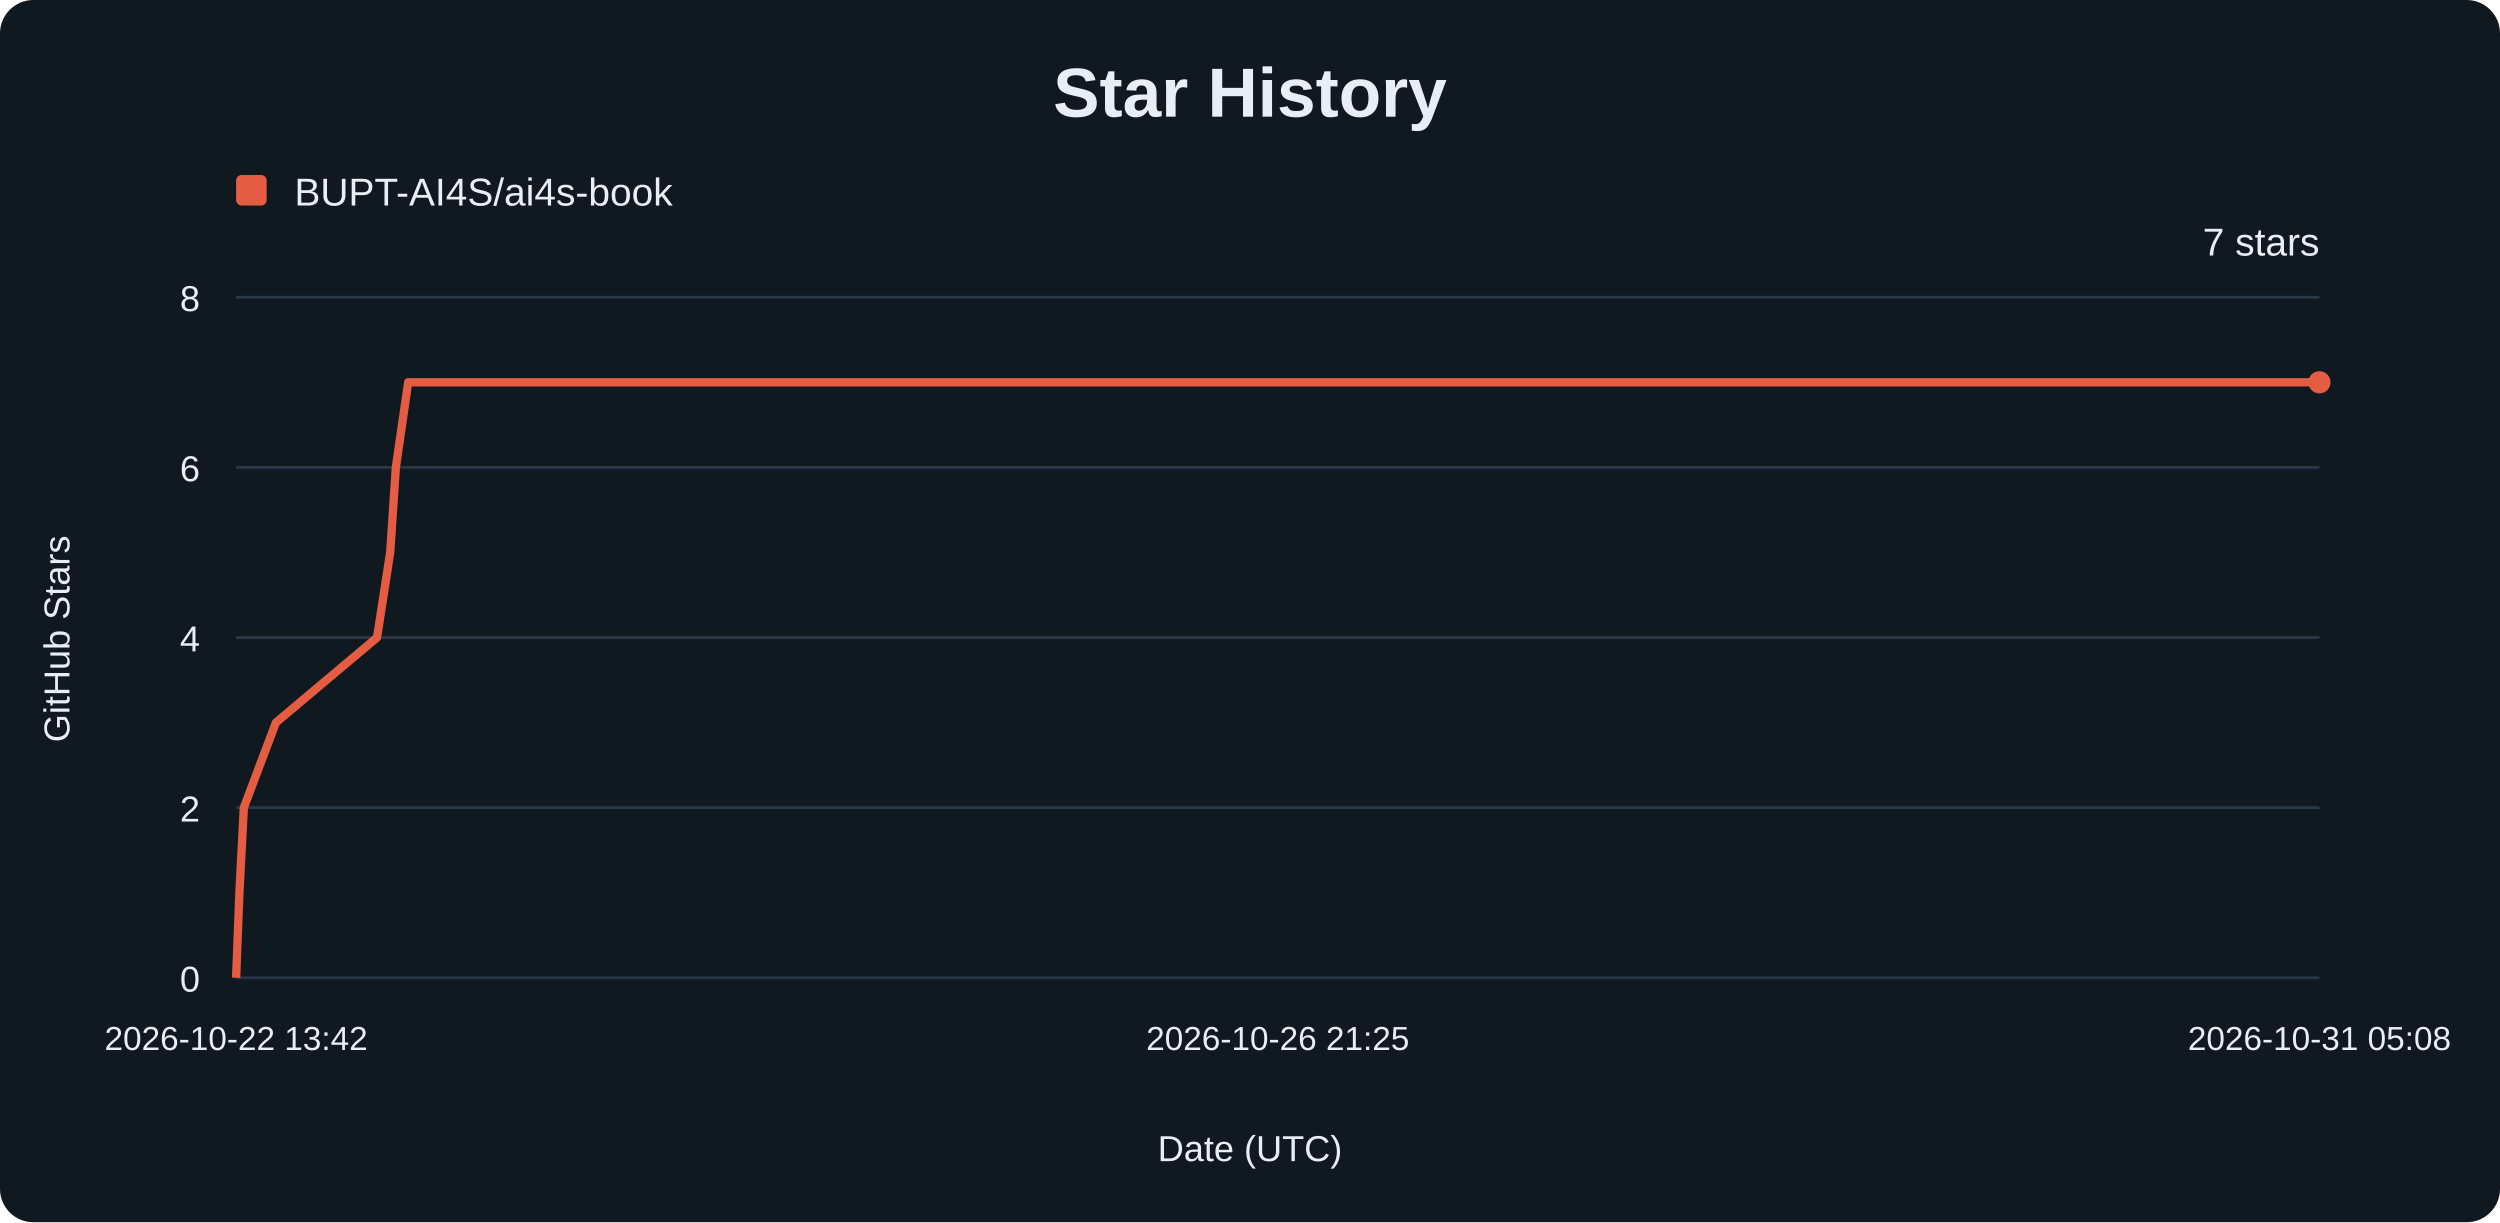
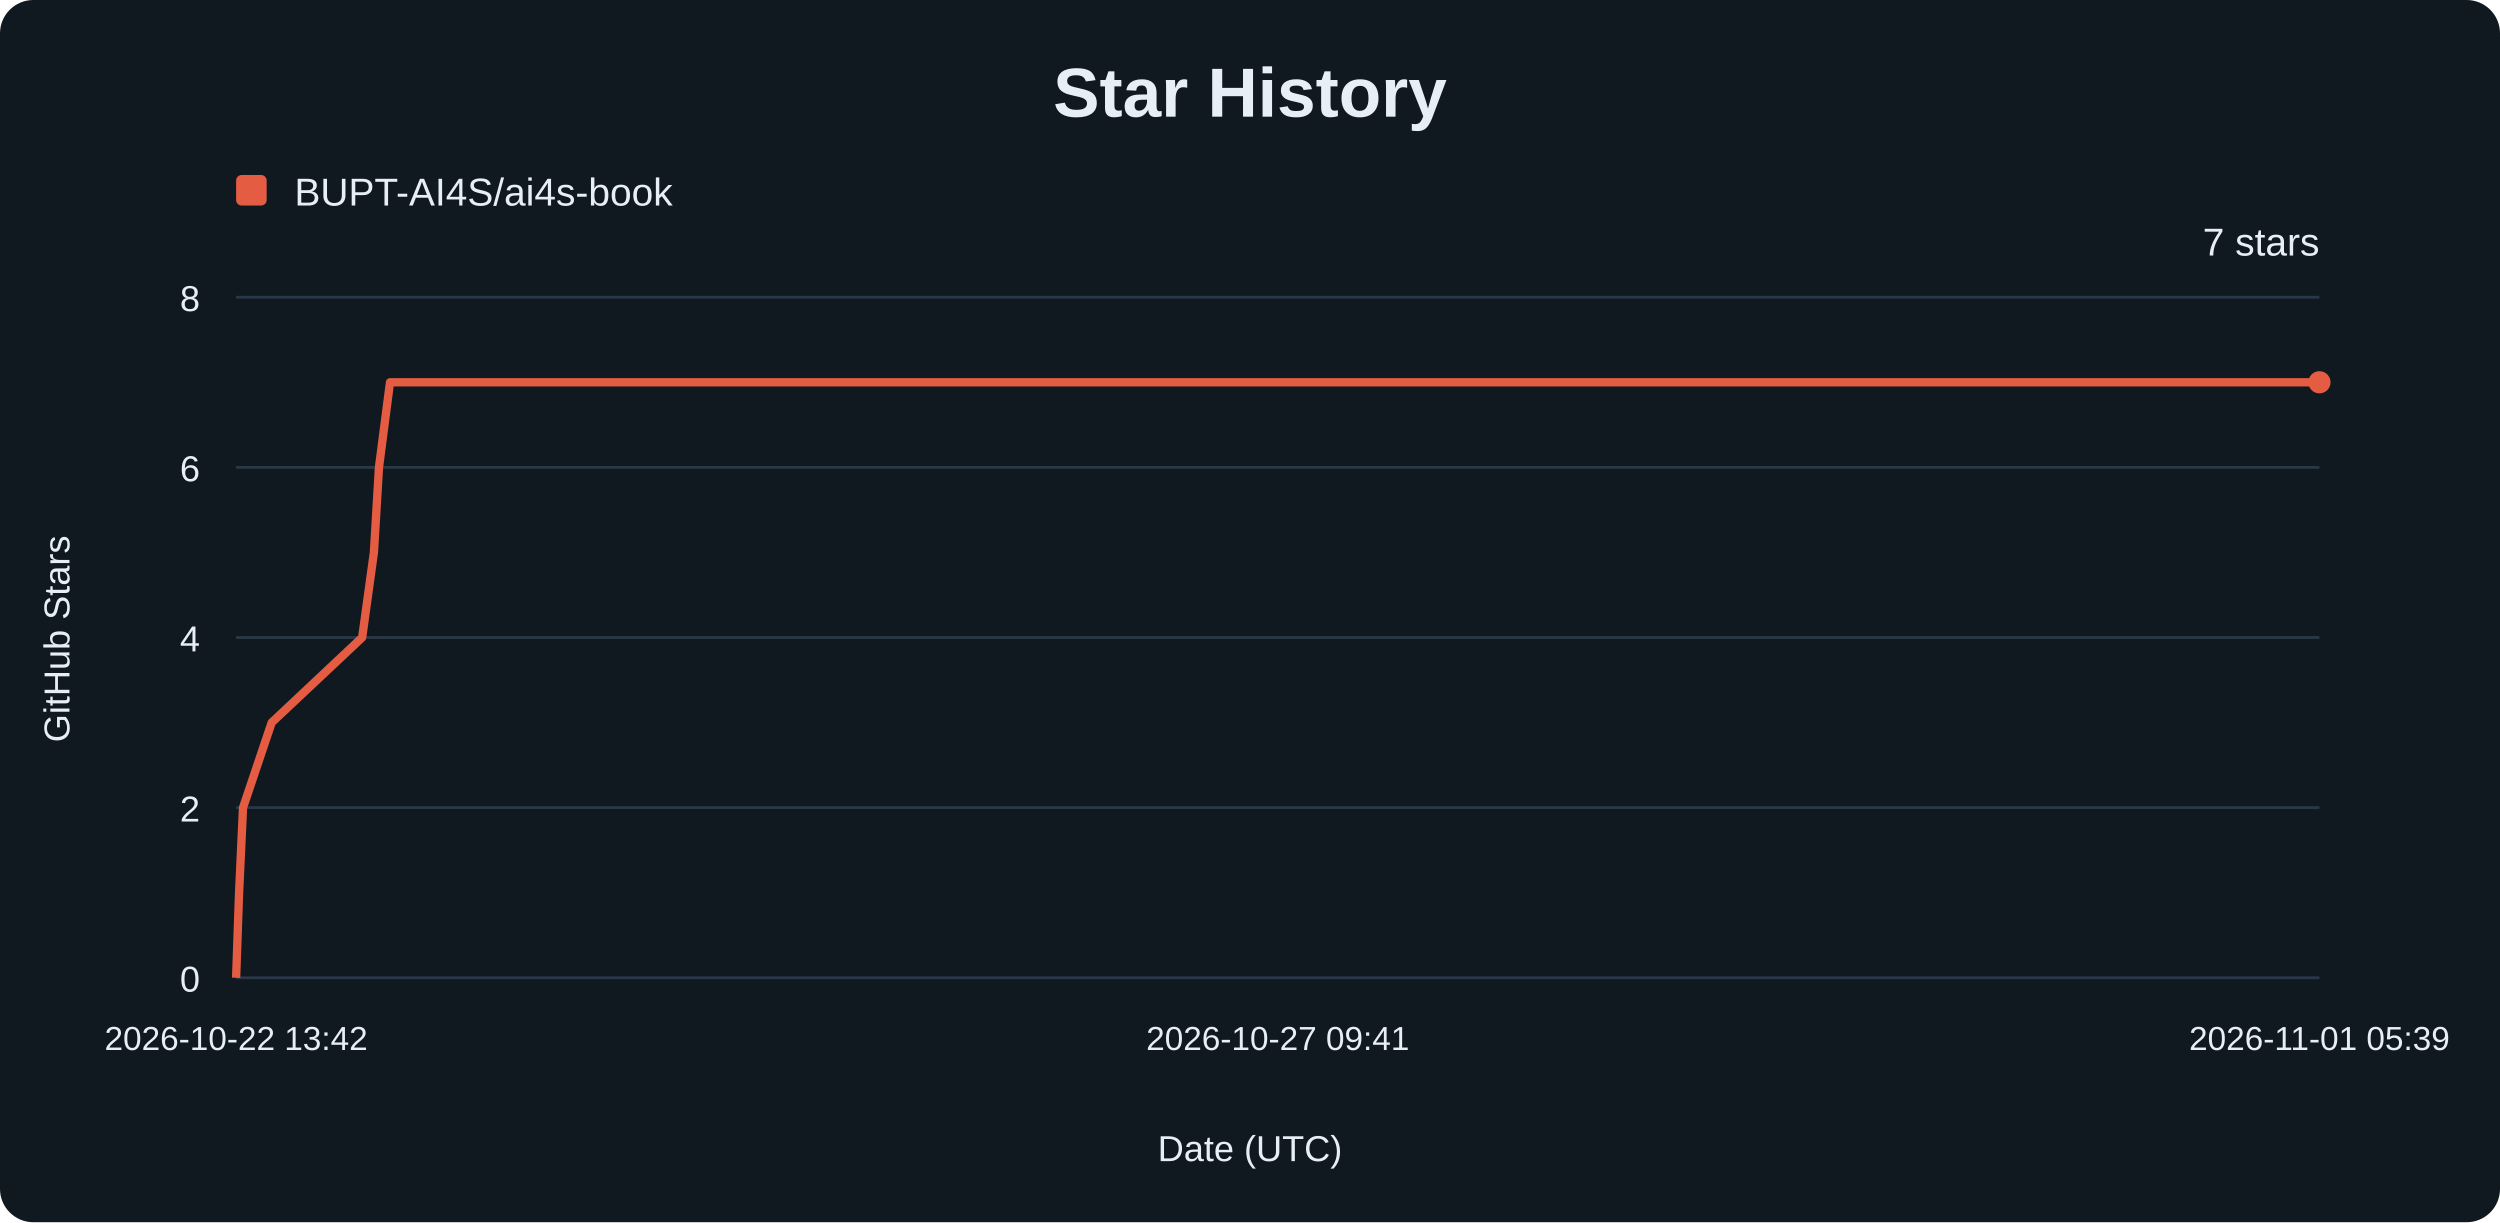
<svg xmlns="http://www.w3.org/2000/svg" width="900" height="440" viewBox="0 0 900 440" role="img" aria-labelledby="title description">
  <rect width="900" height="440" rx="12" fill="#101820" />
  <g font-family="Arial, sans-serif" fill="#e8eef6">
    <text x="450" y="42" text-anchor="middle" font-size="25" font-weight="700">Star History</text>
    <rect x="85" y="63" width="11" height="11" rx="2" fill="#e45d42" />
    <text x="106" y="74" font-size="14">BUPT-AI4S/ai4s-book</text>
    <line x1="85" y1="352.00" x2="835" y2="352.00" stroke="#293848" />
    <text x="72" y="357.00" text-anchor="end" font-size="13">0</text>
    <line x1="85" y1="290.75" x2="835" y2="290.75" stroke="#293848" />
    <text x="72" y="295.75" text-anchor="end" font-size="13">2</text>
    <line x1="85" y1="229.50" x2="835" y2="229.50" stroke="#293848" />
    <text x="72" y="234.50" text-anchor="end" font-size="13">4</text>
    <line x1="85" y1="168.25" x2="835" y2="168.25" stroke="#293848" />
    <text x="72" y="173.25" text-anchor="end" font-size="13">6</text>
    <line x1="85" y1="107.00" x2="835" y2="107.00" stroke="#293848" />
    <text x="72" y="112.00" text-anchor="end" font-size="13">8</text>
    <text x="85.00" y="378" text-anchor="middle" font-size="12">2026-10-22 13:42</text>
-     <text x="460.00" y="378" text-anchor="middle" font-size="12">2026-10-26 21:25</text>
-     <text x="835.00" y="378" text-anchor="middle" font-size="12">2026-10-31 05:08</text>
-     <path d="M85.00,352.00 L86.19,321.38 L87.78,290.75 L99.33,260.12 L135.74,229.50 L140.47,198.88 L142.51,168.25 L146.95,137.62 L835.00,137.62" fill="none" stroke="#e45d42" stroke-width="3" stroke-linejoin="round" />
+     <text x="460.00" y="378" text-anchor="middle" font-size="12">2026-10-27 09:41</text>
+     <text x="835.00" y="378" text-anchor="middle" font-size="12">2026-11-01 05:39</text>
+     <path d="M85.00,352.00 L86.07,321.38 L87.49,290.75 L97.81,260.12 L130.38,229.50 L134.61,198.88 L136.43,168.25 L140.40,137.62 L835.00,137.62" fill="none" stroke="#e45d42" stroke-width="3" stroke-linejoin="round" />
    <circle cx="835" cy="137.62" r="4" fill="#e45d42" />
    <text x="835" y="92" text-anchor="end" font-size="14">7 stars</text>
    <text x="450" y="418" text-anchor="middle" font-size="13">Date (UTC)</text>
    <text transform="translate(25 230) rotate(-90)" text-anchor="middle" font-size="13">GitHub Stars</text>
  </g>
</svg>
